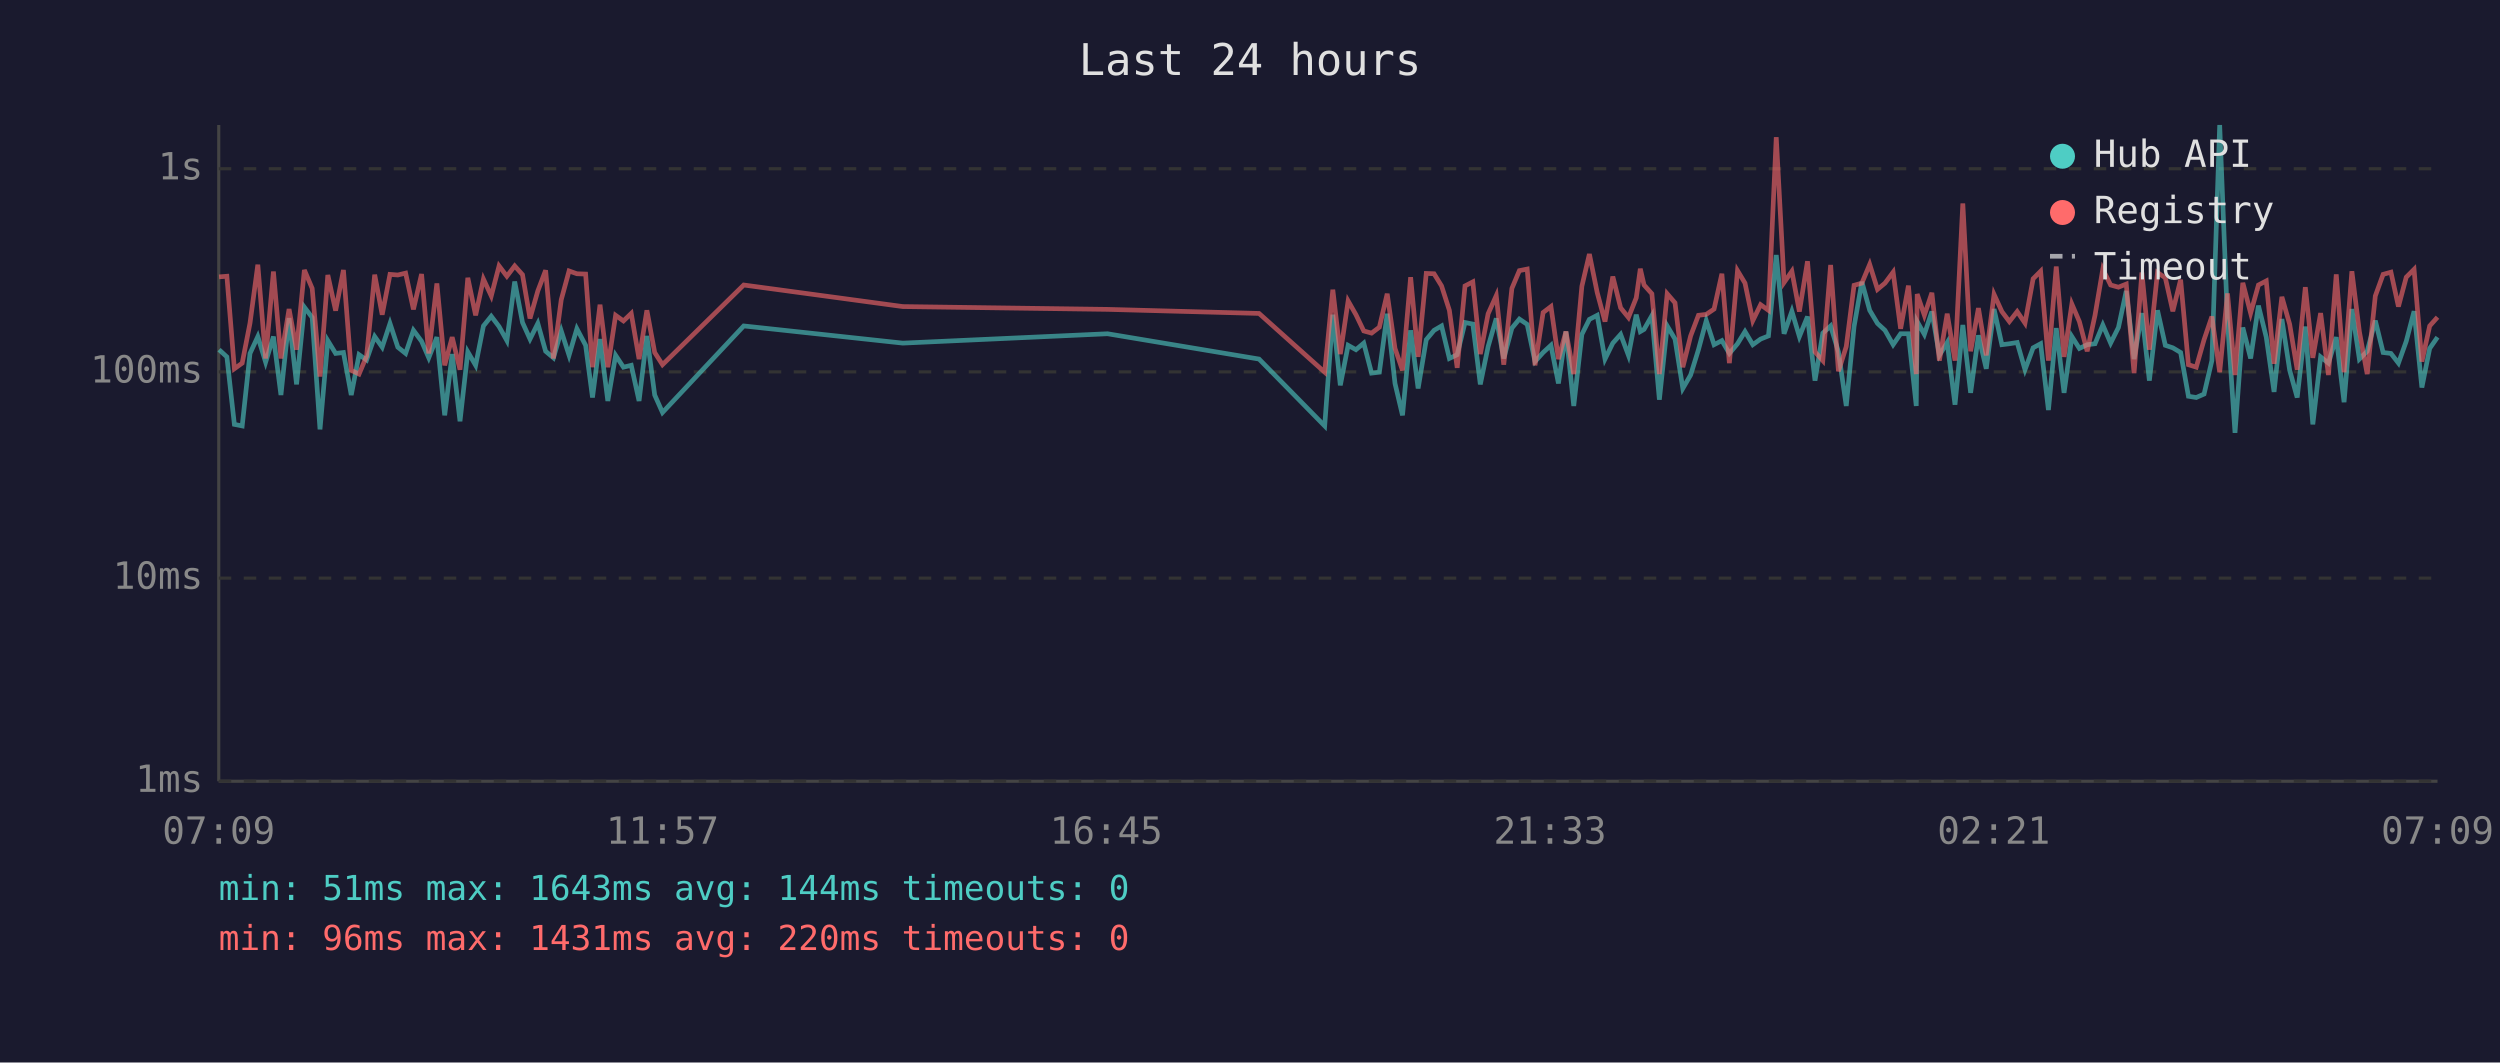
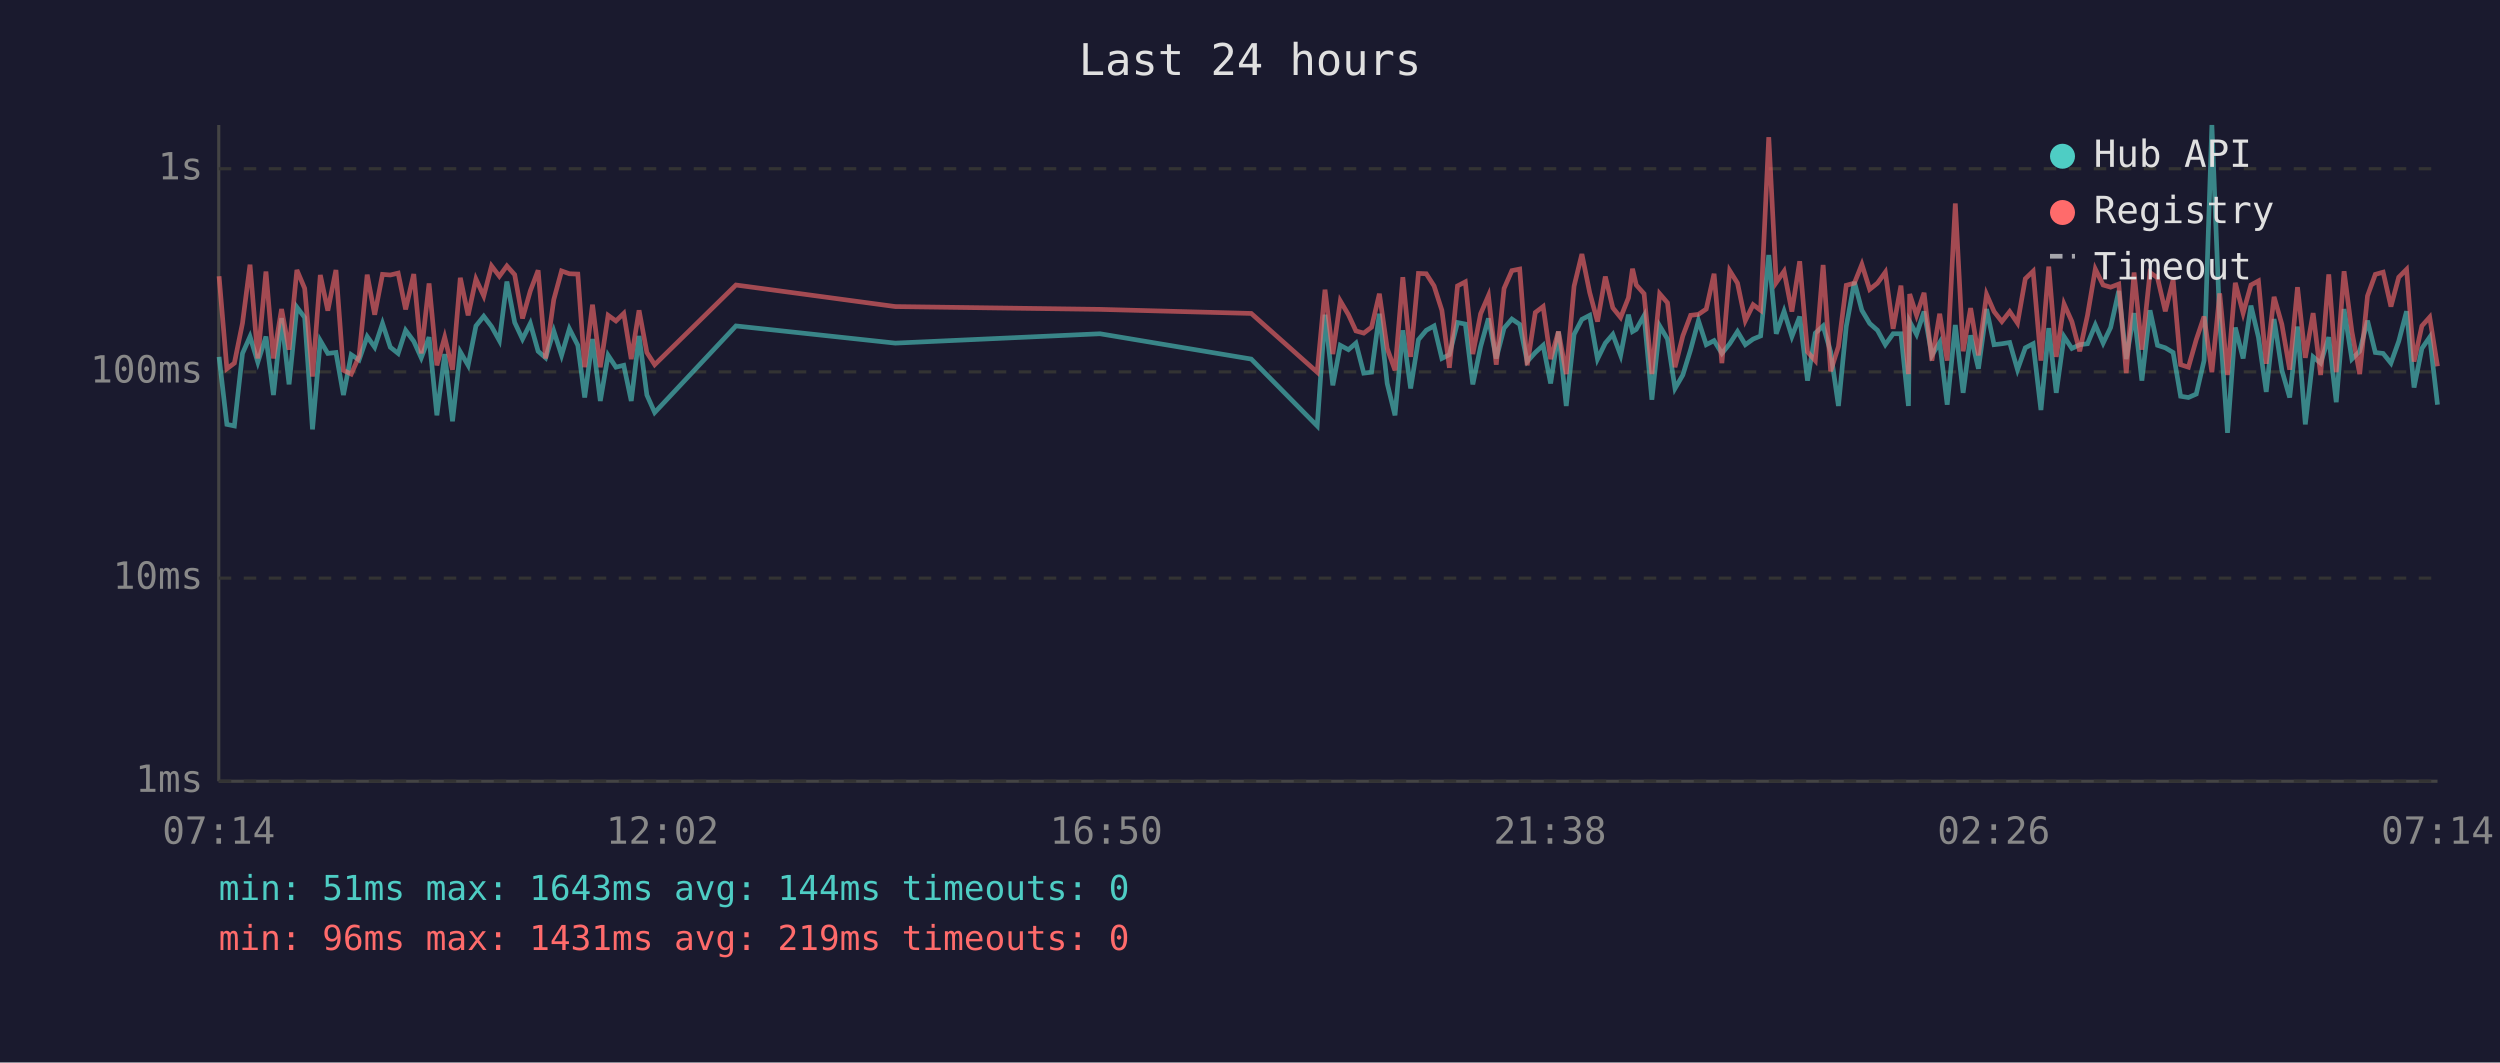
<svg xmlns="http://www.w3.org/2000/svg" viewBox="0 0 800 340" font-family="monospace" font-size="12">
  <rect width="800" height="340" fill="#1a1a2e" />
  <text x="400" y="24" fill="#e0e0e0" font-size="14" text-anchor="middle">Last 24 hours</text>
  <line x1="70" y1="40" x2="70" y2="250" stroke="#444" stroke-width="1" />
  <line x1="70" y1="250" x2="780" y2="250" stroke="#444" stroke-width="1" />
  <line x1="70" y1="250" x2="780" y2="250" stroke="#333" stroke-width="1" stroke-dasharray="4" />
  <text x="65" y="250" fill="#888" text-anchor="end" dominant-baseline="middle">1ms</text>
  <line x1="70" y1="185" x2="780" y2="185" stroke="#333" stroke-width="1" stroke-dasharray="4" />
  <text x="65" y="185" fill="#888" text-anchor="end" dominant-baseline="middle">10ms</text>
  <line x1="70" y1="119" x2="780" y2="119" stroke="#333" stroke-width="1" stroke-dasharray="4" />
  <text x="65" y="119" fill="#888" text-anchor="end" dominant-baseline="middle">100ms</text>
  <line x1="70" y1="54" x2="780" y2="54" stroke="#333" stroke-width="1" stroke-dasharray="4" />
  <text x="65" y="54" fill="#888" text-anchor="end" dominant-baseline="middle">1s</text>
-   <text x="70" y="270" fill="#888" text-anchor="middle">07:09</text>
-   <text x="212" y="270" fill="#888" text-anchor="middle">11:57</text>
-   <text x="354" y="270" fill="#888" text-anchor="middle">16:45</text>
-   <text x="496" y="270" fill="#888" text-anchor="middle">21:33</text>
-   <text x="638" y="270" fill="#888" text-anchor="middle">02:21</text>
-   <text x="780" y="270" fill="#888" text-anchor="middle">07:09</text>
-   <polyline points="70.1,111.9 72.6,114.2 75.0,135.8 77.5,136.3 80.0,113.1 82.5,107.7 85.0,115.9 87.5,107.7 89.9,126.4 92.5,101.8 94.9,123.0 97.4,98.3 99.9,101.6 102.4,137.4 104.9,109.0 107.4,113.1 109.9,112.8 112.4,126.4 114.9,113.5 117.3,115.2 119.9,107.7 122.3,111.1 124.8,103.5 127.3,111.1 129.8,113.1 132.3,105.7 134.9,109.2 137.2,114.5 139.8,107.9 142.3,132.9 144.7,113.3 147.2,134.8 149.7,112.6 152.2,116.9 154.7,104.3 157.2,101.2 159.7,104.5 162.2,109.0 164.7,90.1 167.2,103.2 169.6,108.5 172.1,103.5 174.6,112.4 177.1,114.5 179.6,105.9 182.1,113.7 184.6,105.2 187.4,110.5 189.6,127.2 192.0,108.5 194.5,128.3 197.0,113.7 199.5,117.5 202.0,116.9 204.5,128.3 207.0,107.5 209.5,126.4 212.0,132.0 238.0,104.3 288.9,109.8 354.4,106.8 402.9,114.9 423.9,136.3 426.5,100.7 428.9,123.3 431.4,110.5 433.9,111.9 436.4,109.8 438.9,119.4 441.4,119.1 443.9,100.4 446.4,122.7 448.8,132.9 451.4,105.7 453.8,124.3 456.4,108.7 458.9,105.7 461.3,104.3 463.8,114.7 466.3,113.5 468.8,103.2 471.3,103.7 473.7,123.0 476.2,110.9 478.8,101.9 481.2,114.7 483.8,105.0 486.2,102.1 488.7,103.8 491.2,115.7 493.8,112.8 496.3,110.5 498.7,122.7 501.1,106.1 503.6,129.9 506.2,107.0 508.6,102.2 511.1,100.9 513.6,114.9 516.1,109.8 518.6,107.0 521.1,113.7 523.6,100.7 524.9,106.1 526.1,105.4 528.6,101.0 531.0,127.9 533.5,104.3 536.0,108.5 538.5,124.3 541.0,120.0 543.5,111.9 546.0,102.6 548.5,110.3 551.0,109.0 553.4,113.1 556.0,110.0 558.4,106.1 560.9,110.3 563.4,108.5 565.9,107.5 568.4,81.6 570.9,106.8 573.4,99.6 575.8,107.7 578.4,101.3 580.8,121.8 583.3,106.6 585.8,104.3 588.3,112.6 590.8,129.9 593.3,104.5 595.8,90.2 598.3,99.3 600.8,103.5 603.2,105.7 605.8,110.3 608.2,106.8 610.7,106.8 613.2,129.9 613.5,102.9 615.8,107.0 618.2,99.7 620.6,113.7 623.1,109.6 625.6,129.5 628.1,104.0 630.6,125.7 633.1,107.3 635.6,118.0 638.1,98.9 640.6,110.3 643.0,110.0 645.5,109.6 648.0,118.3 650.6,111.3 653.0,110.0 655.5,131.2 658.0,105.0 660.5,125.7 663.0,107.7 665.4,111.5 667.9,110.3 670.4,110.0 672.9,104.0 675.4,109.8 677.9,104.8 680.4,93.1 682.9,114.9 685.4,100.2 687.8,121.8 690.4,99.3 692.9,110.5 695.3,111.3 697.8,112.8 700.3,126.8 702.8,127.2 705.3,126.1 707.8,115.4 710.3,40.0 712.8,102.7 715.2,138.5 717.7,104.8 720.2,114.7 722.7,97.8 725.2,107.9 727.7,125.4 730.2,102.1 732.7,118.5 735.1,127.2 737.7,104.5 740.1,135.8 742.6,114.2 745.1,116.2 747.6,107.9 750.1,128.7 752.6,98.9 755.0,114.9 757.5,112.4 760.1,102.6 762.6,112.8 765.1,113.1 767.5,116.2 770.0,109.2 772.5,99.6 775.0,124.0 777.5,111.5 780.0,107.9" fill="none" stroke="#4ecdc4" stroke-width="1.5" opacity="0.6" />
-   <polyline points="70.1,88.6 72.6,88.4 75.0,118.0 77.5,116.2 80.0,103.4 82.5,84.7 85.0,114.7 87.5,86.9 89.9,114.7 92.5,98.9 94.9,111.9 97.4,86.4 99.9,92.3 102.4,120.5 104.9,88.0 107.4,99.4 109.9,86.4 112.4,118.5 114.9,119.7 117.3,114.0 119.9,87.9 122.3,100.7 124.8,87.8 127.3,88.0 129.8,87.4 132.3,99.0 134.9,87.7 137.2,113.1 139.8,90.7 142.3,116.9 144.7,107.9 147.2,118.3 149.7,88.9 152.2,100.9 154.7,89.3 157.2,94.7 159.7,85.1 162.2,88.4 164.7,85.1 167.2,87.9 169.6,101.9 172.1,93.1 174.6,86.5 177.1,114.7 179.6,95.9 182.1,86.7 184.6,87.6 187.4,87.7 189.6,117.5 192.0,97.5 194.5,117.5 197.0,100.9 199.5,102.7 202.0,100.3 204.5,114.9 207.0,99.3 209.5,112.8 212.0,116.7 238.0,91.2 288.9,98.1 354.4,99.0 402.9,100.3 423.9,119.1 426.5,92.7 428.9,113.3 431.4,96.3 433.9,100.7 436.4,105.9 438.9,106.6 441.4,104.7 443.9,94.0 446.4,111.5 448.8,118.5 451.4,88.7 453.8,114.2 456.4,87.5 458.9,87.6 461.3,91.5 463.8,99.3 466.3,117.7 468.8,91.5 471.3,90.2 473.7,113.3 476.2,100.4 478.8,94.6 481.2,116.7 483.8,92.3 486.2,86.6 488.7,86.1 491.2,116.9 493.8,100.0 496.3,98.1 498.7,114.9 501.1,106.1 503.6,119.7 506.2,91.6 508.6,81.3 511.1,93.6 513.6,102.9 516.1,88.5 518.6,98.5 521.1,101.6 523.6,95.3 524.9,86.0 526.1,91.2 528.6,94.0 531.0,119.7 533.5,94.0 536.0,96.9 538.5,117.5 541.0,107.5 543.5,100.9 546.0,100.6 548.5,98.9 551.0,87.6 553.4,116.2 556.0,86.6 558.4,90.6 560.9,102.6 563.4,97.5 565.9,99.3 568.4,43.9 570.9,90.4 573.4,86.8 575.8,99.7 578.4,83.6 580.8,112.6 583.3,115.4 585.8,84.8 588.3,118.8 590.8,110.9 593.3,91.3 595.8,90.6 598.3,84.6 600.8,92.6 603.2,90.6 605.8,87.1 608.2,105.2 610.7,91.4 613.2,119.7 613.5,94.1 615.8,100.9 618.2,93.7 620.6,115.4 623.1,100.4 625.6,115.4 628.1,65.1 630.6,112.4 633.1,98.6 635.6,113.7 638.1,94.2 640.6,99.7 643.0,102.9 645.5,99.7 648.0,103.4 650.6,89.2 653.0,86.8 655.5,115.4 658.0,85.3 660.5,114.2 663.0,97.3 665.4,102.9 667.9,112.4 670.4,100.9 672.9,86.1 675.4,91.2 677.9,91.9 680.4,90.9 682.9,119.4 685.4,87.2 687.8,111.9 690.4,87.2 692.9,88.9 695.3,99.6 697.8,89.5 700.3,116.7 702.8,117.5 705.3,108.7 707.8,101.3 710.3,119.1 712.8,93.9 715.2,120.0 717.7,90.5 720.2,100.2 722.7,91.2 725.2,89.9 727.7,116.4 730.2,95.0 732.7,103.8 735.1,118.3 737.7,91.9 740.1,114.5 742.6,100.2 745.1,120.0 747.6,87.8 750.1,119.1 752.6,86.8 755.0,106.1 757.5,119.7 760.1,94.7 762.6,87.8 765.1,87.1 767.5,98.1 770.0,88.7 772.5,86.2 775.0,115.7 777.5,104.3 780.0,101.5" fill="none" stroke="#ff6b6b" stroke-width="1.5" opacity="0.6" />
+   <text x="70" y="270" fill="#888" text-anchor="middle">07:14</text>
+   <text x="212" y="270" fill="#888" text-anchor="middle">12:02</text>
+   <text x="354" y="270" fill="#888" text-anchor="middle">16:50</text>
+   <text x="496" y="270" fill="#888" text-anchor="middle">21:38</text>
+   <text x="638" y="270" fill="#888" text-anchor="middle">02:26</text>
+   <text x="780" y="270" fill="#888" text-anchor="middle">07:14</text>
+   <polyline points="70.1,114.2 72.6,135.8 75.0,136.3 77.6,113.1 80.0,107.7 82.5,115.9 85.1,107.7 87.5,126.4 90.1,101.8 92.5,123.0 95.0,98.3 97.5,101.6 100.0,137.4 102.5,109.0 104.9,113.1 107.5,112.8 109.9,126.4 112.4,113.5 114.9,115.2 117.5,107.7 119.9,111.1 122.4,103.5 124.9,111.1 127.4,113.1 129.8,105.7 132.4,109.2 134.8,114.5 137.3,107.9 139.8,132.9 142.3,113.3 144.8,134.8 147.3,112.6 149.8,116.9 152.3,104.3 154.8,101.2 157.3,104.5 159.8,109.0 162.2,90.1 164.7,103.2 167.2,108.5 169.7,103.5 172.2,112.4 174.6,114.5 177.2,105.9 179.7,113.7 182.2,105.2 184.9,110.5 187.1,127.2 189.6,108.5 192.1,128.3 194.6,113.7 197.1,117.5 199.6,116.9 202.0,128.3 204.5,107.5 207.0,126.4 209.5,132.0 235.5,104.3 286.5,109.8 352.0,106.8 400.4,114.9 421.5,136.3 424.0,100.7 426.5,123.3 428.9,110.5 431.5,111.9 433.9,109.8 436.4,119.4 438.9,119.1 441.4,100.4 443.9,122.7 446.4,132.9 448.9,105.7 451.4,124.3 453.9,108.7 456.4,105.7 458.9,104.3 461.4,114.7 463.8,113.5 466.4,103.2 468.9,103.7 471.3,123.0 473.8,110.9 476.3,101.9 478.8,114.7 481.3,105.0 483.8,102.1 486.3,103.8 488.7,115.7 491.3,112.8 493.8,110.5 496.2,122.7 498.7,106.1 501.2,129.9 503.7,107.0 506.2,102.2 508.7,100.9 511.2,114.9 513.7,109.8 516.1,107.0 518.6,113.7 521.1,100.7 522.4,106.1 523.6,105.4 526.1,101.0 528.6,127.9 531.1,104.3 533.6,108.5 536.0,124.3 538.5,120.0 541.0,111.9 543.5,102.6 546.0,110.3 548.5,109.0 551.0,113.1 553.5,110.0 556.0,106.1 558.5,110.3 561.0,108.5 563.4,107.5 566.0,81.6 568.4,106.8 570.9,99.6 573.4,107.7 575.9,101.3 578.4,121.8 580.9,106.6 583.4,104.3 585.8,112.6 588.3,129.9 590.8,104.5 593.4,90.2 595.8,99.3 598.3,103.5 600.8,105.7 603.3,110.3 605.8,106.8 608.3,106.8 610.7,129.9 611.1,102.9 613.3,107.0 615.7,99.7 618.2,113.7 620.7,109.6 623.1,129.5 625.7,104.0 628.2,125.7 630.6,107.3 633.1,118.0 635.7,98.9 638.1,110.3 640.6,110.0 643.1,109.6 645.6,118.3 648.1,111.3 650.6,110.0 653.1,131.2 655.6,105.0 658.0,125.7 660.5,107.7 663.0,111.5 665.5,110.3 668.0,110.0 670.5,104.0 673.0,109.8 675.4,104.8 678.0,93.1 680.4,114.9 682.9,100.2 685.4,121.8 688.0,99.3 690.4,110.5 692.9,111.3 695.4,112.8 697.8,126.8 700.3,127.2 702.8,126.1 705.3,115.4 707.8,40.0 710.3,102.7 712.8,138.5 715.3,104.8 717.8,114.7 720.3,97.8 722.7,107.9 725.2,125.4 727.7,102.1 730.2,118.5 732.7,127.2 735.2,104.5 737.7,135.8 740.2,114.2 742.6,116.2 745.2,107.9 747.6,128.7 750.1,98.9 752.6,114.9 755.1,112.4 757.6,102.6 760.1,112.8 762.6,113.1 765.1,116.2 767.6,109.2 770.1,99.6 772.5,124.0 775.0,111.5 777.5,107.9 780.0,129.5" fill="none" stroke="#4ecdc4" stroke-width="1.5" opacity="0.6" />
+   <polyline points="70.1,88.4 72.6,118.0 75.0,116.2 77.6,103.4 80.0,84.7 82.5,114.7 85.1,86.9 87.5,114.7 90.1,98.9 92.5,111.9 95.0,86.4 97.5,92.3 100.0,120.5 102.5,88.0 104.9,99.4 107.5,86.4 109.9,118.5 112.4,119.7 114.9,114.0 117.5,87.9 119.9,100.7 122.4,87.8 124.9,88.0 127.4,87.4 129.8,99.0 132.4,87.7 134.8,113.1 137.3,90.7 139.8,116.9 142.3,107.9 144.8,118.3 147.3,88.9 149.8,100.9 152.3,89.3 154.8,94.7 157.3,85.1 159.8,88.4 162.2,85.1 164.7,87.9 167.2,101.9 169.7,93.1 172.2,86.5 174.6,114.7 177.2,95.9 179.7,86.7 182.2,87.6 184.9,87.7 187.1,117.5 189.6,97.5 192.1,117.5 194.6,100.9 197.1,102.7 199.6,100.3 202.0,114.9 204.5,99.3 207.0,112.8 209.5,116.7 235.5,91.2 286.5,98.1 352.0,99.0 400.4,100.3 421.5,119.1 424.0,92.7 426.5,113.3 428.9,96.3 431.5,100.7 433.9,105.9 436.4,106.6 438.9,104.7 441.4,94.0 443.9,111.5 446.4,118.5 448.9,88.7 451.4,114.2 453.9,87.5 456.4,87.6 458.9,91.5 461.4,99.3 463.8,117.7 466.4,91.5 468.9,90.2 471.3,113.3 473.8,100.4 476.3,94.6 478.8,116.7 481.3,92.3 483.8,86.6 486.3,86.1 488.7,116.9 491.3,100.0 493.8,98.1 496.2,114.9 498.7,106.1 501.2,119.7 503.7,91.6 506.2,81.3 508.7,93.6 511.2,102.9 513.7,88.5 516.1,98.5 518.6,101.6 521.1,95.3 522.4,86.0 523.6,91.2 526.1,94.0 528.6,119.7 531.1,94.0 533.6,96.9 536.0,117.5 538.5,107.5 541.0,100.9 543.5,100.6 546.0,98.9 548.5,87.6 551.0,116.2 553.5,86.6 556.0,90.6 558.5,102.6 561.0,97.5 563.4,99.3 566.0,43.9 568.4,90.4 570.9,86.8 573.4,99.7 575.9,83.6 578.4,112.6 580.9,115.4 583.4,84.8 585.8,118.8 588.3,110.9 590.8,91.3 593.4,90.6 595.8,84.6 598.3,92.6 600.8,90.6 603.3,87.1 605.8,105.2 608.3,91.4 610.7,119.7 611.1,94.1 613.3,100.9 615.7,93.7 618.2,115.4 620.7,100.4 623.1,115.4 625.7,65.1 628.2,112.4 630.6,98.6 633.1,113.7 635.7,94.2 638.1,99.7 640.6,102.9 643.1,99.7 645.6,103.4 648.1,89.2 650.6,86.8 653.1,115.4 655.6,85.3 658.0,114.2 660.5,97.3 663.0,102.9 665.5,112.4 668.0,100.9 670.5,86.1 673.0,91.2 675.4,91.9 678.0,90.9 680.4,119.4 682.9,87.2 685.4,111.9 688.0,87.2 690.4,88.9 692.9,99.6 695.4,89.5 697.8,116.7 700.3,117.5 702.8,108.7 705.3,101.3 707.8,119.1 710.3,93.9 712.8,120.0 715.3,90.5 717.8,100.2 720.3,91.2 722.7,89.9 725.2,116.4 727.7,95.0 730.2,103.8 732.7,118.3 735.2,91.9 737.7,114.5 740.2,100.2 742.6,120.0 745.2,87.8 747.6,119.1 750.1,86.8 752.6,106.1 755.1,119.7 757.6,94.7 760.1,87.8 762.6,87.1 765.1,98.1 767.6,88.7 770.1,86.2 772.5,115.7 775.0,104.3 777.5,101.5 780.0,117.2" fill="none" stroke="#ff6b6b" stroke-width="1.5" opacity="0.6" />
  <circle cx="660" cy="50" r="4" fill="#4ecdc4" />
  <text x="670" y="50" fill="#e0e0e0" dominant-baseline="middle">Hub API</text>
  <circle cx="660" cy="68" r="4" fill="#ff6b6b" />
  <text x="670" y="68" fill="#e0e0e0" dominant-baseline="middle">Registry</text>
  <line x1="656" y1="82" x2="664" y2="82" stroke="#e0e0e0" stroke-width="1.5" stroke-dasharray="4,3" opacity="0.7" />
  <text x="670" y="86" fill="#e0e0e0" dominant-baseline="middle">Timeout</text>
  <text x="70" y="288" fill="#4ecdc4" font-size="11">min: 51ms  max: 1643ms  avg: 144ms  timeouts: 0</text>
-   <text x="70" y="304" fill="#ff6b6b" font-size="11">min: 96ms  max: 1431ms  avg: 220ms  timeouts: 0</text>
+   <text x="70" y="304" fill="#ff6b6b" font-size="11">min: 96ms  max: 1431ms  avg: 219ms  timeouts: 0</text>
</svg>
